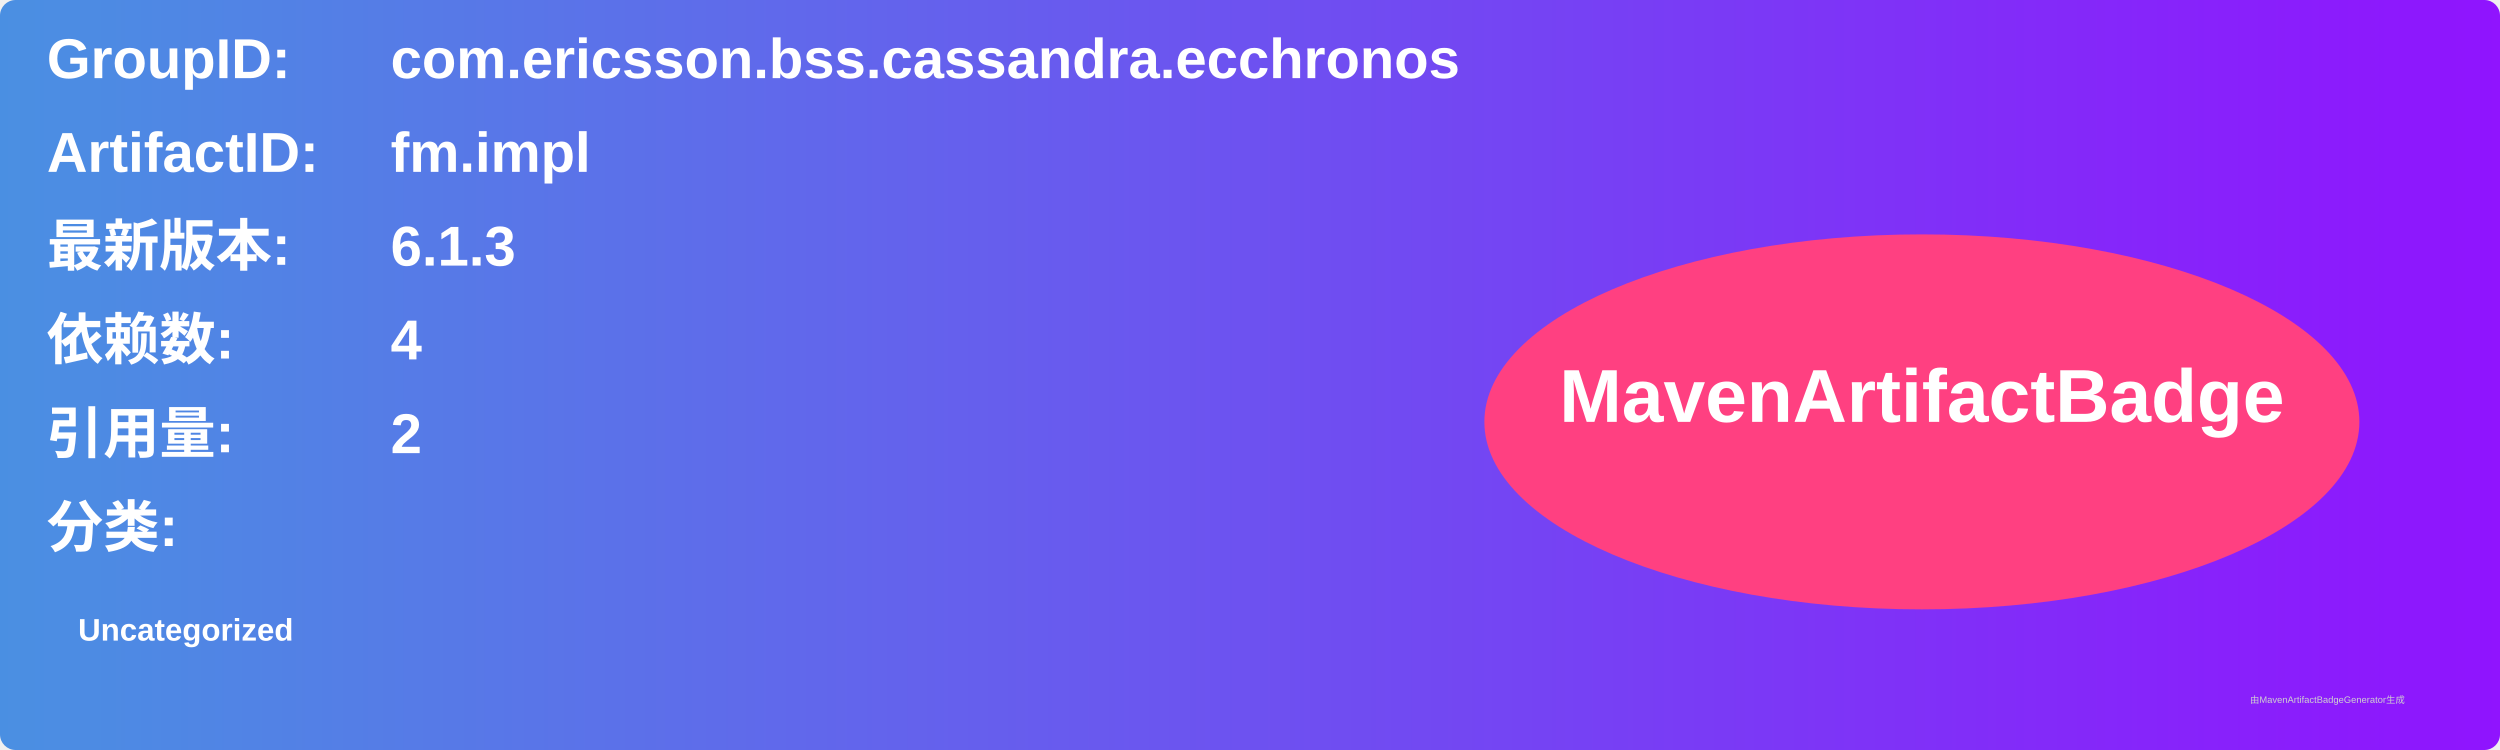
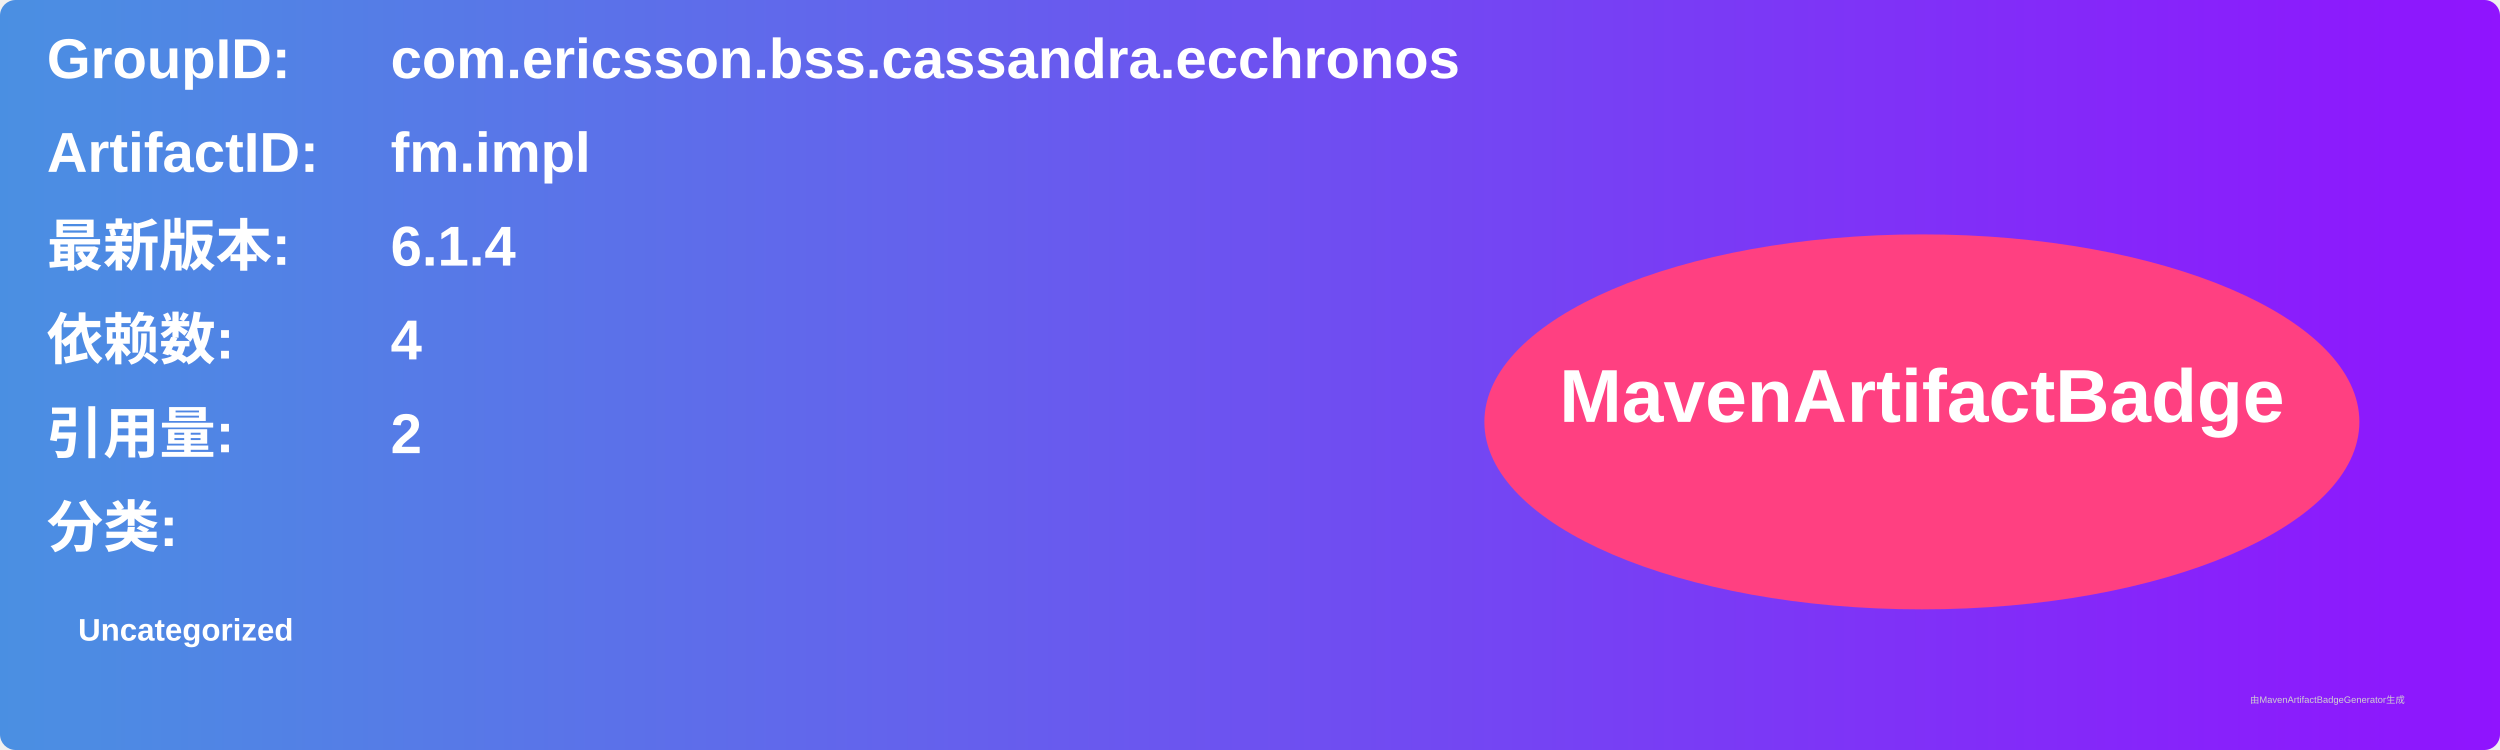
<svg xmlns="http://www.w3.org/2000/svg" width="800" height="240" viewBox="0 0 800 240">
  <linearGradient id="grad" x1="0%" y1="0%" x2="100%" y2="0%">
    <stop offset="0%" stop-color="#4a90e2" />
    <stop offset="100%" stop-color="#9013fe" />
  </linearGradient>
  <rect width="100%" height="100%" rx="5" ry="5" fill="url(#grad)" />
  <g transform="translate(15, 15)">
    <text x="0" y="10" font-family="Arial" font-size="18" fill="white" font-weight="bold" width="260">GroupID:</text>
    <text x="110" y="10" font-family="Arial" font-size="18" fill="white" font-weight="bold" width="460">com.ericsson.bss.cassandra.ecchronos</text>
    <text x="0" y="40" font-family="Arial" font-size="18" fill="white" font-weight="bold" width="260">ArtifactID:</text>
    <text x="110" y="40" font-family="Arial" font-size="18" fill="white" font-weight="bold" width="460">fm.impl</text>
    <text x="0" y="70" font-family="Arial" font-size="18" fill="white" font-weight="bold">最新版本:</text>
    <text x="110" y="70" font-family="Arial" font-size="18" fill="white" font-weight="bold">
-       <tspan font-weight="bold">6.1.3</tspan>
+       <tspan font-weight="bold">6.1.4</tspan>
    </text>
    <text x="0" y="100" font-family="Arial" font-size="18" fill="white" font-weight="bold">依赖数: </text>
    <text x="110" y="100" font-family="Arial" font-size="18" fill="white">
      <tspan font-weight="bold">4</tspan>
    </text>
    <text x="0" y="130" font-family="Arial" font-size="18" fill="white" font-weight="bold">引用量: </text>
    <text x="110" y="130" font-family="Arial" font-size="18" fill="white">
      <tspan font-weight="bold">2</tspan>
    </text>
    <text x="0" y="160" font-family="Arial" font-size="18" fill="white" font-weight="bold">分类:</text>
    <text x="10" y="190" font-family="Arial" font-size="10" fill="white">
      <tspan font-weight="bold">Uncategorized</tspan>
    </text>
    <ellipse cx="600" cy="120" rx="140" ry="60" fill="#ff4081" />
    <text x="600" y="120" text-anchor="middle" font-family="Arial" font-size="24" fill="white" font-weight="bold">MavenArtifactBadge</text>
  </g>
  <text x="720" y="225" font-family="Arial" font-size="3" fill="#d0d0d0">由MavenArtifactBadgeGenerator生成</text>
</svg>
